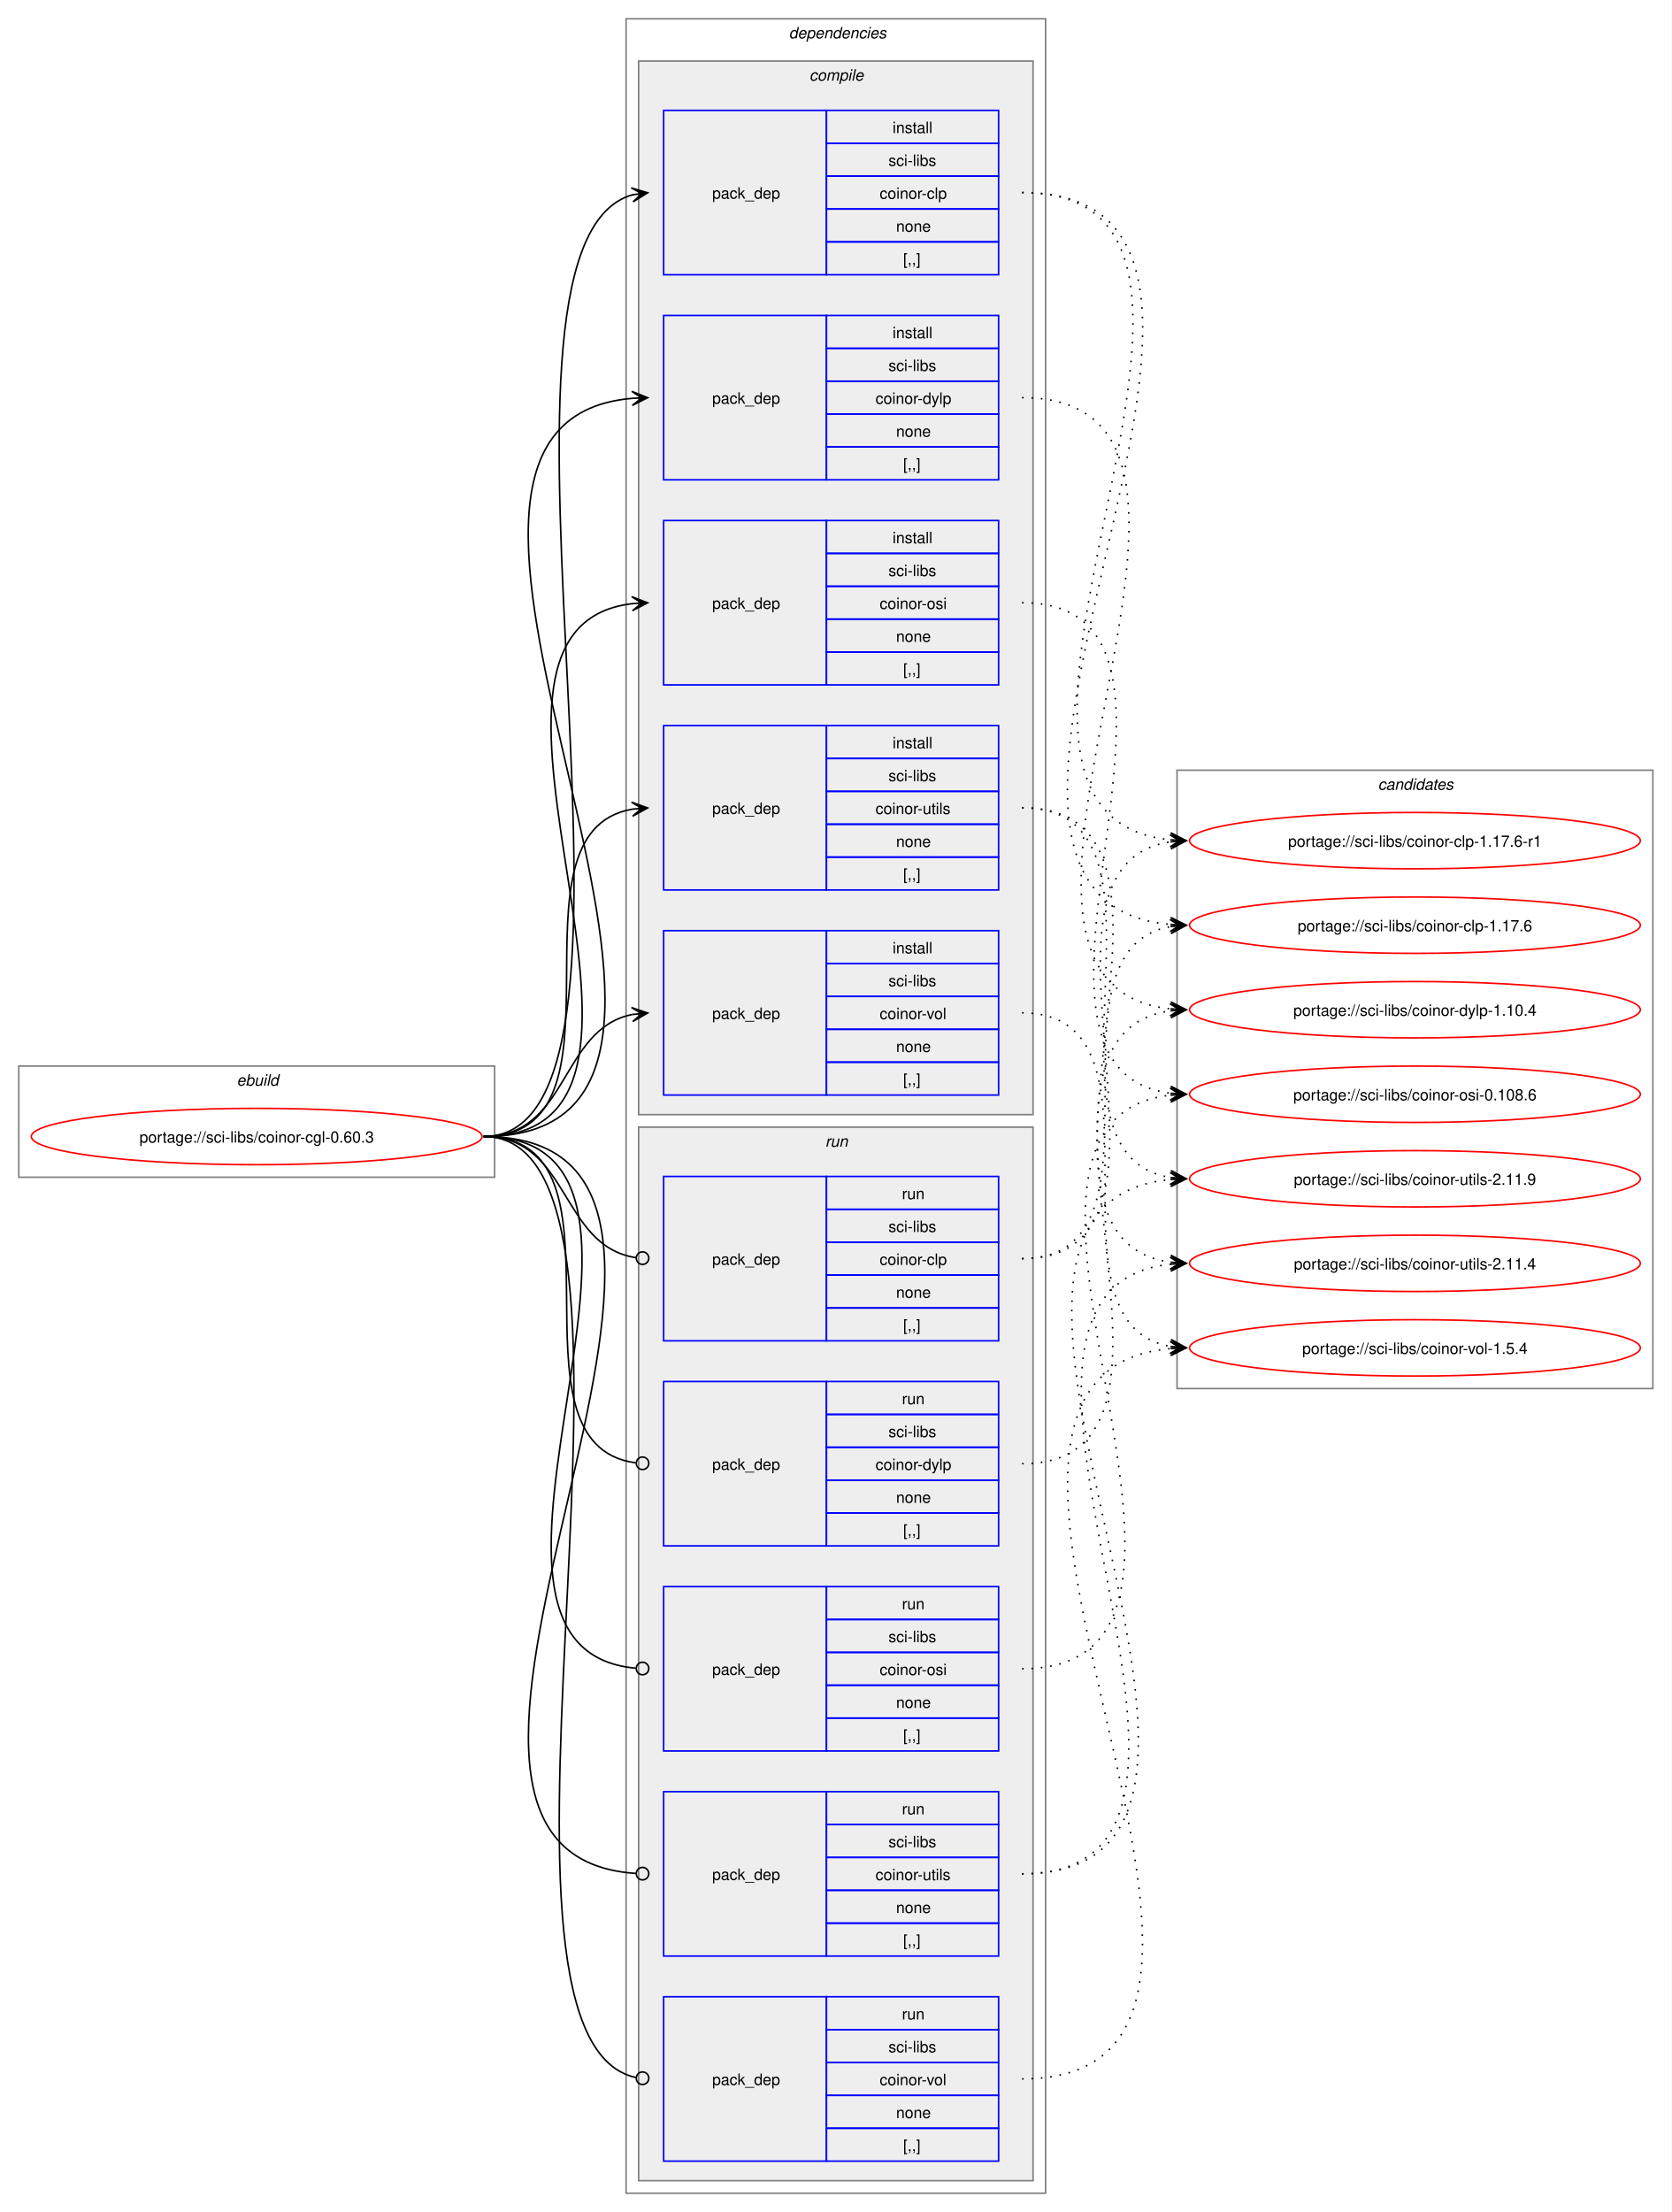
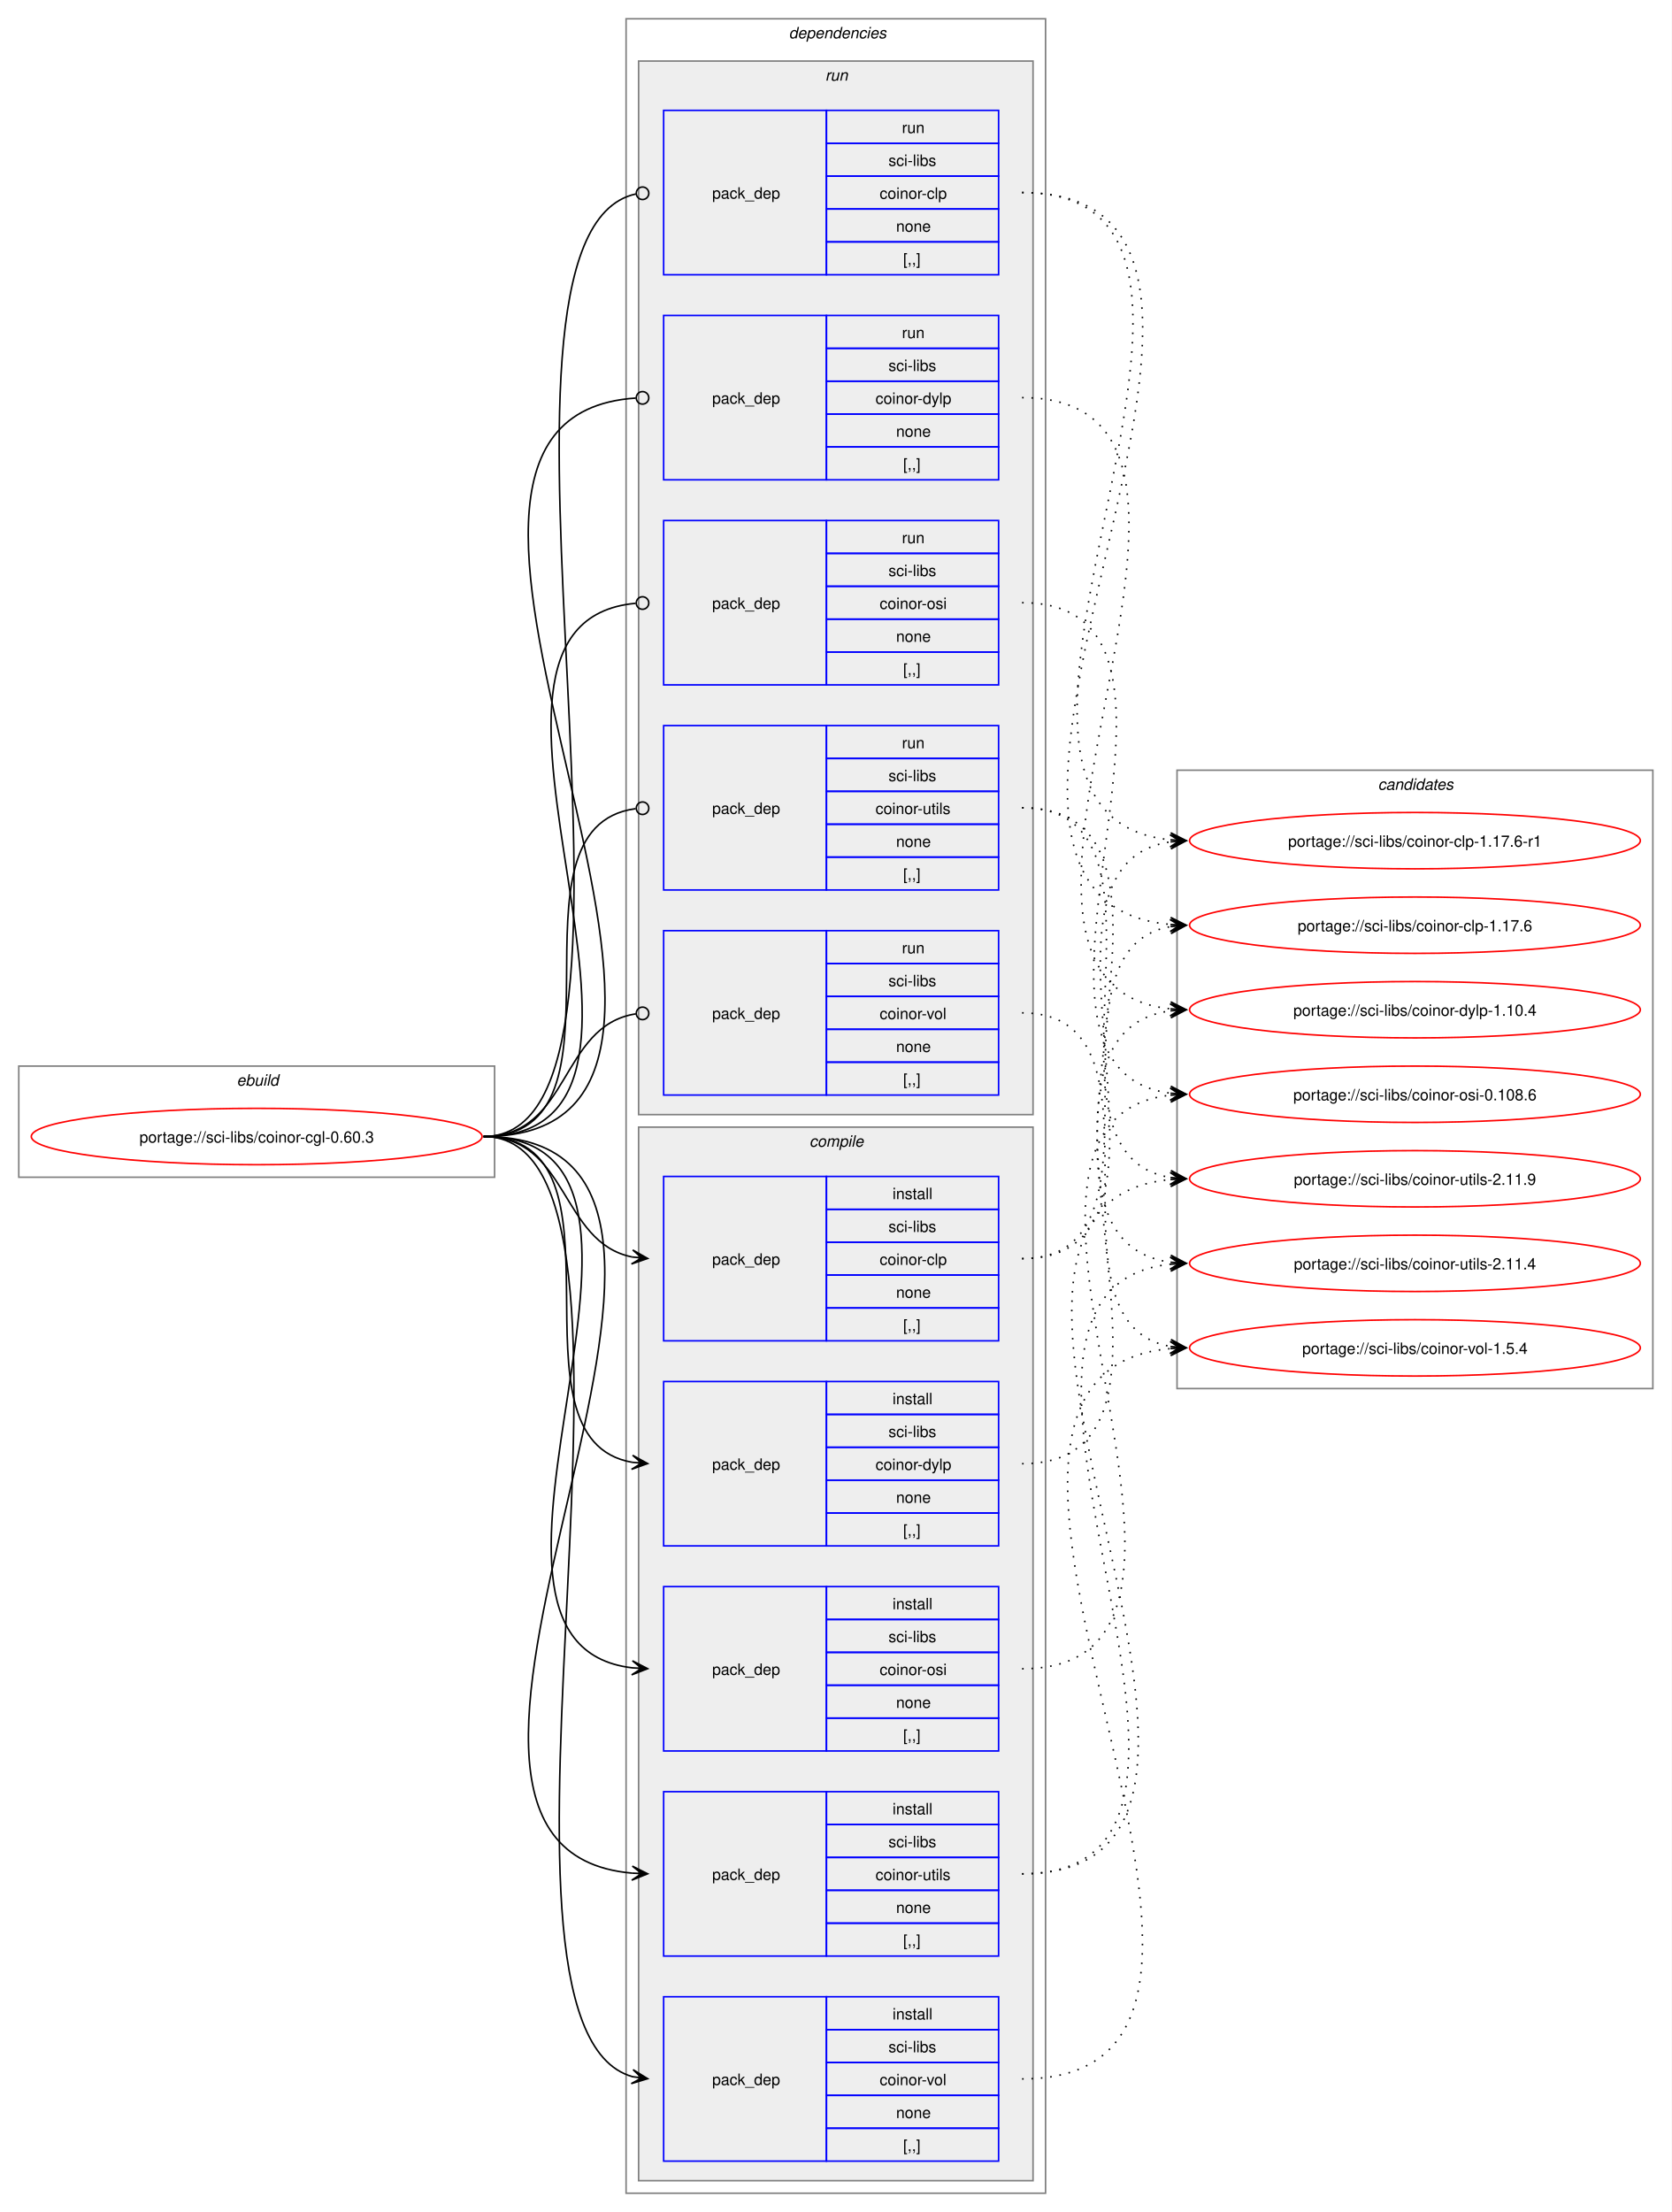
<svg xmlns="http://www.w3.org/2000/svg" xmlns:xlink="http://www.w3.org/1999/xlink" width="1068pt" height="1413pt" viewBox="0.00 0.00 1068.00 1413.00">
  <g id="graph0" class="graph" transform="scale(1 1) rotate(0) translate(4 1409)">
    <polygon fill="white" stroke="none" points="-4,4 -4,-1409 1064,-1409 1064,4 -4,4" />
    <g id="clust1" class="cluster">
      <polygon fill="none" stroke="gray" points="8,-657 8,-728 312,-728 312,-657 8,-657" />
      <text text-anchor="start" x="147.25" y="-715.5" font-family="Helvetica,sans-Serif" font-style="italic" font-size="10.00">ebuild</text>
    </g>
    <g id="clust2" class="cluster">
      <polygon fill="none" stroke="gray" points="396,-8 396,-1397 664,-1397 664,-8 396,-8" />
      <text text-anchor="start" x="500" y="-1384.5" font-family="Helvetica,sans-Serif" font-style="italic" font-size="10.00">dependencies</text>
    </g>
+     <g id="clust10" class="cluster">
+       <polygon fill="#eeeeee" stroke="gray" points="404,-697 404,-1370 656,-1370 656,-697 404,-697" />
+       <text text-anchor="start" x="523.25" y="-1357.5" font-family="Helvetica,sans-Serif" font-style="italic" font-size="10.00">run</text>
+     </g>
    <g id="clust3" class="cluster">
-       <polygon fill="#eeeeee" stroke="gray" points="404,-697 404,-1370 656,-1370 656,-697 404,-697" />
-       <text text-anchor="start" x="513.12" y="-1357.5" font-family="Helvetica,sans-Serif" font-style="italic" font-size="10.00">compile</text>
-     </g>
-     <g id="clust10" class="cluster">
      <polygon fill="#eeeeee" stroke="gray" points="404,-16 404,-689 656,-689 656,-16 404,-16" />
-       <text text-anchor="start" x="523.25" y="-676.5" font-family="Helvetica,sans-Serif" font-style="italic" font-size="10.00">run</text>
+       <text text-anchor="start" x="513.12" y="-676.5" font-family="Helvetica,sans-Serif" font-style="italic" font-size="10.00">compile</text>
    </g>
    <g id="clust16" class="cluster">
      <polygon fill="none" stroke="gray" points="748,-522 748,-917 1052,-917 1052,-522 748,-522" />
      <text text-anchor="start" x="876.38" y="-904.5" font-family="Helvetica,sans-Serif" font-style="italic" font-size="10.00">candidates</text>
    </g>
    <g id="node1" class="node">
      <g id="a_node1">
        <a xlink:href="../sci-libs/coinor-cgl-0.60.3.svg" xlink:title="portage://sci-libs/coinor-cgl-0.60.3">
          <ellipse fill="none" stroke="red" cx="160" cy="-683" rx="144" ry="18" />
          <text text-anchor="middle" x="160" y="-679.12" font-family="Helvetica,sans-Serif" font-size="10.00">portage://sci-libs/coinor-cgl-0.60.3</text>
        </a>
      </g>
    </g>
    <g id="node2" class="node">
+       <polygon fill="none" stroke="blue" points="420,-552.5 420,-657.5 524,-657.5 524,-552.5 420,-552.5" />
+       <text text-anchor="start" x="451" y="-601.12" font-family="Helvetica,sans-Serif" font-size="10.00">pack_dep</text>
+       <polygon fill="none" stroke="blue" points="524,-636.5 524,-657.5 634,-657.5 634,-636.5 524,-636.5" />
+       <text text-anchor="start" x="566.25" y="-643" font-family="Helvetica,sans-Serif" font-size="10.00">install</text>
+       <polygon fill="none" stroke="blue" points="524,-615.5 524,-636.5 634,-636.5 634,-615.5 524,-615.5" />
+       <text text-anchor="start" x="563.62" y="-622" font-family="Helvetica,sans-Serif" font-size="10.00">sci-libs</text>
+       <polygon fill="none" stroke="blue" points="524,-594.5 524,-615.5 634,-615.5 634,-594.5 524,-594.5" />
+       <text text-anchor="start" x="558" y="-601" font-family="Helvetica,sans-Serif" font-size="10.00">coinor-clp</text>
+       <polygon fill="none" stroke="blue" points="524,-573.5 524,-594.5 634,-594.5 634,-573.5 524,-573.5" />
+       <text text-anchor="start" x="568.5" y="-580" font-family="Helvetica,sans-Serif" font-size="10.00">none</text>
+       <polygon fill="none" stroke="blue" points="524,-552.5 524,-573.5 634,-573.5 634,-552.5 524,-552.5" />
+       <text text-anchor="start" x="573" y="-559" font-family="Helvetica,sans-Serif" font-size="10.00">[,,]</text>
+     </g>
+     <g id="edge1" class="edge">
+       <path fill="none" stroke="black" d="M305,-683C359.49,-683 353.69,-615.3 399.93,-606.04" />
+       <polygon fill="black" stroke="black" points="409.79,-605.11 400.25,-610.53 406.02,-605.47 399.83,-606.05 399.83,-606.05 399.83,-606.05 406.02,-605.47 399.41,-601.57 409.79,-605.11" />
+     </g>
+     <g id="node3" class="node">
+       <polygon fill="none" stroke="blue" points="420,-421.5 420,-526.5 524,-526.5 524,-421.5 420,-421.5" />
+       <text text-anchor="start" x="451" y="-470.12" font-family="Helvetica,sans-Serif" font-size="10.00">pack_dep</text>
+       <polygon fill="none" stroke="blue" points="524,-505.5 524,-526.5 634,-526.5 634,-505.5 524,-505.5" />
+       <text text-anchor="start" x="566.25" y="-512" font-family="Helvetica,sans-Serif" font-size="10.00">install</text>
+       <polygon fill="none" stroke="blue" points="524,-484.5 524,-505.5 634,-505.5 634,-484.5 524,-484.5" />
+       <text text-anchor="start" x="563.62" y="-491" font-family="Helvetica,sans-Serif" font-size="10.00">sci-libs</text>
+       <polygon fill="none" stroke="blue" points="524,-463.5 524,-484.5 634,-484.5 634,-463.5 524,-463.5" />
+       <text text-anchor="start" x="555.38" y="-470" font-family="Helvetica,sans-Serif" font-size="10.00">coinor-dylp</text>
+       <polygon fill="none" stroke="blue" points="524,-442.5 524,-463.5 634,-463.5 634,-442.5 524,-442.5" />
+       <text text-anchor="start" x="568.5" y="-449" font-family="Helvetica,sans-Serif" font-size="10.00">none</text>
+       <polygon fill="none" stroke="blue" points="524,-421.5 524,-442.5 634,-442.5 634,-421.5 524,-421.5" />
+       <text text-anchor="start" x="573" y="-428" font-family="Helvetica,sans-Serif" font-size="10.00">[,,]</text>
+     </g>
+     <g id="edge2" class="edge">
+       <path fill="none" stroke="black" d="M305,-683C405.19,-683 314.34,-489.62 399.98,-474.89" />
+       <polygon fill="black" stroke="black" points="409.79,-474.1 400.18,-479.38 406.02,-474.4 399.82,-474.9 399.82,-474.9 399.82,-474.9 406.02,-474.4 399.46,-470.41 409.79,-474.1" />
+     </g>
+     <g id="node4" class="node">
+       <polygon fill="none" stroke="blue" points="420,-290.5 420,-395.5 524,-395.5 524,-290.5 420,-290.5" />
+       <text text-anchor="start" x="451" y="-339.12" font-family="Helvetica,sans-Serif" font-size="10.00">pack_dep</text>
+       <polygon fill="none" stroke="blue" points="524,-374.5 524,-395.5 634,-395.5 634,-374.5 524,-374.5" />
+       <text text-anchor="start" x="566.25" y="-381" font-family="Helvetica,sans-Serif" font-size="10.00">install</text>
+       <polygon fill="none" stroke="blue" points="524,-353.5 524,-374.5 634,-374.5 634,-353.5 524,-353.5" />
+       <text text-anchor="start" x="563.62" y="-360" font-family="Helvetica,sans-Serif" font-size="10.00">sci-libs</text>
+       <polygon fill="none" stroke="blue" points="524,-332.5 524,-353.5 634,-353.5 634,-332.5 524,-332.5" />
+       <text text-anchor="start" x="558" y="-339" font-family="Helvetica,sans-Serif" font-size="10.00">coinor-osi</text>
+       <polygon fill="none" stroke="blue" points="524,-311.5 524,-332.5 634,-332.5 634,-311.5 524,-311.5" />
+       <text text-anchor="start" x="568.5" y="-318" font-family="Helvetica,sans-Serif" font-size="10.00">none</text>
+       <polygon fill="none" stroke="blue" points="524,-290.5 524,-311.5 634,-311.5 634,-290.5 524,-290.5" />
+       <text text-anchor="start" x="573" y="-297" font-family="Helvetica,sans-Serif" font-size="10.00">[,,]</text>
+     </g>
+     <g id="edge3" class="edge">
+       <path fill="none" stroke="black" d="M305,-683C459.42,-683 262.78,-359.4 400.06,-343.6" />
+       <polygon fill="black" stroke="black" points="409.78,-343.07 400.04,-348.11 406.01,-343.27 399.8,-343.61 399.8,-343.61 399.8,-343.61 406.01,-343.27 399.55,-339.12 409.78,-343.07" />
+     </g>
+     <g id="node5" class="node">
+       <polygon fill="none" stroke="blue" points="420,-159.5 420,-264.5 524,-264.5 524,-159.5 420,-159.5" />
+       <text text-anchor="start" x="451" y="-208.12" font-family="Helvetica,sans-Serif" font-size="10.00">pack_dep</text>
+       <polygon fill="none" stroke="blue" points="524,-243.5 524,-264.5 634,-264.5 634,-243.5 524,-243.5" />
+       <text text-anchor="start" x="566.25" y="-250" font-family="Helvetica,sans-Serif" font-size="10.00">install</text>
+       <polygon fill="none" stroke="blue" points="524,-222.5 524,-243.5 634,-243.5 634,-222.5 524,-222.5" />
+       <text text-anchor="start" x="563.62" y="-229" font-family="Helvetica,sans-Serif" font-size="10.00">sci-libs</text>
+       <polygon fill="none" stroke="blue" points="524,-201.5 524,-222.5 634,-222.5 634,-201.5 524,-201.5" />
+       <text text-anchor="start" x="555.38" y="-208" font-family="Helvetica,sans-Serif" font-size="10.00">coinor-utils</text>
+       <polygon fill="none" stroke="blue" points="524,-180.5 524,-201.5 634,-201.5 634,-180.5 524,-180.5" />
+       <text text-anchor="start" x="568.5" y="-187" font-family="Helvetica,sans-Serif" font-size="10.00">none</text>
+       <polygon fill="none" stroke="blue" points="524,-159.5 524,-180.5 634,-180.5 634,-159.5 524,-159.5" />
+       <text text-anchor="start" x="573" y="-166" font-family="Helvetica,sans-Serif" font-size="10.00">[,,]</text>
+     </g>
+     <g id="edge4" class="edge">
+       <path fill="none" stroke="black" d="M305,-683C515.69,-683 207.93,-228.86 399.89,-212.46" />
+       <polygon fill="black" stroke="black" points="409.78,-212.05 399.98,-216.96 406,-212.2 399.79,-212.46 399.79,-212.46 399.79,-212.46 406,-212.2 399.61,-207.96 409.78,-212.05" />
+     </g>
+     <g id="node6" class="node">
+       <polygon fill="none" stroke="blue" points="420,-28.5 420,-133.5 524,-133.5 524,-28.5 420,-28.5" />
+       <text text-anchor="start" x="451" y="-77.12" font-family="Helvetica,sans-Serif" font-size="10.00">pack_dep</text>
+       <polygon fill="none" stroke="blue" points="524,-112.5 524,-133.5 634,-133.5 634,-112.5 524,-112.5" />
+       <text text-anchor="start" x="566.25" y="-119" font-family="Helvetica,sans-Serif" font-size="10.00">install</text>
+       <polygon fill="none" stroke="blue" points="524,-91.5 524,-112.5 634,-112.5 634,-91.5 524,-91.5" />
+       <text text-anchor="start" x="563.62" y="-98" font-family="Helvetica,sans-Serif" font-size="10.00">sci-libs</text>
+       <polygon fill="none" stroke="blue" points="524,-70.5 524,-91.5 634,-91.5 634,-70.5 524,-70.5" />
+       <text text-anchor="start" x="558" y="-77" font-family="Helvetica,sans-Serif" font-size="10.00">coinor-vol</text>
+       <polygon fill="none" stroke="blue" points="524,-49.5 524,-70.5 634,-70.5 634,-49.5 524,-49.5" />
+       <text text-anchor="start" x="568.5" y="-56" font-family="Helvetica,sans-Serif" font-size="10.00">none</text>
+       <polygon fill="none" stroke="blue" points="524,-28.5 524,-49.5 634,-49.5 634,-28.5 524,-28.5" />
+       <text text-anchor="start" x="573" y="-35" font-family="Helvetica,sans-Serif" font-size="10.00">[,,]</text>
+     </g>
+     <g id="edge5" class="edge">
+       <path fill="none" stroke="black" d="M305,-683C436.99,-683 284.31,-114.61 400.17,-82.42" />
+       <polygon fill="black" stroke="black" points="409.79,-81.16 400.46,-86.92 406.04,-81.65 399.88,-82.46 399.88,-82.46 399.88,-82.46 406.04,-81.65 399.29,-78 409.79,-81.16" />
+     </g>
+     <g id="node7" class="node">
      <polygon fill="none" stroke="blue" points="420,-1233.5 420,-1338.5 524,-1338.5 524,-1233.5 420,-1233.5" />
      <text text-anchor="start" x="451" y="-1282.12" font-family="Helvetica,sans-Serif" font-size="10.00">pack_dep</text>
      <polygon fill="none" stroke="blue" points="524,-1317.5 524,-1338.5 634,-1338.5 634,-1317.5 524,-1317.5" />
-       <text text-anchor="start" x="566.25" y="-1324" font-family="Helvetica,sans-Serif" font-size="10.00">install</text>
+       <text text-anchor="start" x="572.25" y="-1324" font-family="Helvetica,sans-Serif" font-size="10.00">run</text>
      <polygon fill="none" stroke="blue" points="524,-1296.5 524,-1317.5 634,-1317.5 634,-1296.5 524,-1296.5" />
      <text text-anchor="start" x="563.62" y="-1303" font-family="Helvetica,sans-Serif" font-size="10.00">sci-libs</text>
      <polygon fill="none" stroke="blue" points="524,-1275.5 524,-1296.5 634,-1296.5 634,-1275.5 524,-1275.5" />
      <text text-anchor="start" x="558" y="-1282" font-family="Helvetica,sans-Serif" font-size="10.00">coinor-clp</text>
      <polygon fill="none" stroke="blue" points="524,-1254.5 524,-1275.5 634,-1275.5 634,-1254.5 524,-1254.5" />
      <text text-anchor="start" x="568.5" y="-1261" font-family="Helvetica,sans-Serif" font-size="10.00">none</text>
      <polygon fill="none" stroke="blue" points="524,-1233.5 524,-1254.5 634,-1254.5 634,-1233.5 524,-1233.5" />
      <text text-anchor="start" x="573" y="-1240" font-family="Helvetica,sans-Serif" font-size="10.00">[,,]</text>
    </g>
-     <g id="edge1" class="edge">
-       <path fill="none" stroke="black" d="M305,-683C437.2,-683 284.11,-1252.33 400.15,-1284.58" />
-       <polygon fill="black" stroke="black" points="409.79,-1285.84 399.29,-1289 406.04,-1285.35 399.88,-1284.54 399.88,-1284.54 399.88,-1284.54 406.04,-1285.35 400.46,-1280.08 409.79,-1285.84" />
-     </g>
-     <g id="node3" class="node">
+     <g id="edge6" class="edge">
+       <path fill="none" stroke="black" d="M305,-683C438,-683 282.25,-1259.22 402.28,-1285.1" />
+       <ellipse fill="none" stroke="black" cx="406.52" cy="-1285.54" rx="4" ry="4" />
+     </g>
+     <g id="node8" class="node">
      <polygon fill="none" stroke="blue" points="420,-1102.5 420,-1207.5 524,-1207.5 524,-1102.5 420,-1102.5" />
      <text text-anchor="start" x="451" y="-1151.12" font-family="Helvetica,sans-Serif" font-size="10.00">pack_dep</text>
      <polygon fill="none" stroke="blue" points="524,-1186.5 524,-1207.5 634,-1207.5 634,-1186.5 524,-1186.5" />
-       <text text-anchor="start" x="566.25" y="-1193" font-family="Helvetica,sans-Serif" font-size="10.00">install</text>
+       <text text-anchor="start" x="572.25" y="-1193" font-family="Helvetica,sans-Serif" font-size="10.00">run</text>
      <polygon fill="none" stroke="blue" points="524,-1165.5 524,-1186.5 634,-1186.5 634,-1165.5 524,-1165.5" />
      <text text-anchor="start" x="563.62" y="-1172" font-family="Helvetica,sans-Serif" font-size="10.00">sci-libs</text>
      <polygon fill="none" stroke="blue" points="524,-1144.5 524,-1165.5 634,-1165.5 634,-1144.5 524,-1144.5" />
      <text text-anchor="start" x="555.38" y="-1151" font-family="Helvetica,sans-Serif" font-size="10.00">coinor-dylp</text>
      <polygon fill="none" stroke="blue" points="524,-1123.5 524,-1144.5 634,-1144.5 634,-1123.5 524,-1123.5" />
      <text text-anchor="start" x="568.5" y="-1130" font-family="Helvetica,sans-Serif" font-size="10.00">none</text>
      <polygon fill="none" stroke="blue" points="524,-1102.5 524,-1123.5 634,-1123.5 634,-1102.5 524,-1102.5" />
      <text text-anchor="start" x="573" y="-1109" font-family="Helvetica,sans-Serif" font-size="10.00">[,,]</text>
    </g>
-     <g id="edge2" class="edge">
-       <path fill="none" stroke="black" d="M305,-683C516.12,-683 207.53,-1138.1 399.87,-1154.54" />
-       <polygon fill="black" stroke="black" points="409.78,-1154.95 399.61,-1159.04 406,-1154.8 399.79,-1154.54 399.79,-1154.54 399.79,-1154.54 406,-1154.8 399.98,-1150.04 409.78,-1154.95" />
-     </g>
-     <g id="node4" class="node">
+     <g id="edge7" class="edge">
+       <path fill="none" stroke="black" d="M305,-683C516.96,-683 205.07,-1141.73 402.19,-1154.72" />
+       <ellipse fill="none" stroke="black" cx="406.5" cy="-1154.86" rx="4" ry="4" />
+     </g>
+     <g id="node9" class="node">
      <polygon fill="none" stroke="blue" points="420,-971.5 420,-1076.5 524,-1076.5 524,-971.5 420,-971.5" />
      <text text-anchor="start" x="451" y="-1020.12" font-family="Helvetica,sans-Serif" font-size="10.00">pack_dep</text>
      <polygon fill="none" stroke="blue" points="524,-1055.5 524,-1076.5 634,-1076.5 634,-1055.5 524,-1055.5" />
-       <text text-anchor="start" x="566.25" y="-1062" font-family="Helvetica,sans-Serif" font-size="10.00">install</text>
+       <text text-anchor="start" x="572.25" y="-1062" font-family="Helvetica,sans-Serif" font-size="10.00">run</text>
      <polygon fill="none" stroke="blue" points="524,-1034.5 524,-1055.5 634,-1055.5 634,-1034.5 524,-1034.5" />
      <text text-anchor="start" x="563.62" y="-1041" font-family="Helvetica,sans-Serif" font-size="10.00">sci-libs</text>
      <polygon fill="none" stroke="blue" points="524,-1013.5 524,-1034.5 634,-1034.5 634,-1013.5 524,-1013.5" />
      <text text-anchor="start" x="558" y="-1020" font-family="Helvetica,sans-Serif" font-size="10.00">coinor-osi</text>
      <polygon fill="none" stroke="blue" points="524,-992.5 524,-1013.5 634,-1013.5 634,-992.5 524,-992.5" />
      <text text-anchor="start" x="568.5" y="-999" font-family="Helvetica,sans-Serif" font-size="10.00">none</text>
      <polygon fill="none" stroke="blue" points="524,-971.5 524,-992.5 634,-992.5 634,-971.5 524,-971.5" />
      <text text-anchor="start" x="573" y="-978" font-family="Helvetica,sans-Serif" font-size="10.00">[,,]</text>
    </g>
-     <g id="edge3" class="edge">
-       <path fill="none" stroke="black" d="M305,-683C459.83,-683 262.39,-1007.55 400.03,-1023.4" />
-       <polygon fill="black" stroke="black" points="409.78,-1023.93 399.55,-1027.88 406.01,-1023.73 399.8,-1023.39 399.8,-1023.39 399.8,-1023.39 406.01,-1023.73 400.04,-1018.89 409.78,-1023.93" />
-     </g>
-     <g id="node5" class="node">
+     <g id="edge8" class="edge">
+       <path fill="none" stroke="black" d="M305,-683C460.61,-683 260.41,-1010.81 402.12,-1023.61" />
+       <ellipse fill="none" stroke="black" cx="406.5" cy="-1023.8" rx="4" ry="4" />
+     </g>
+     <g id="node10" class="node">
      <polygon fill="none" stroke="blue" points="420,-840.5 420,-945.5 524,-945.5 524,-840.5 420,-840.5" />
      <text text-anchor="start" x="451" y="-889.12" font-family="Helvetica,sans-Serif" font-size="10.00">pack_dep</text>
      <polygon fill="none" stroke="blue" points="524,-924.5 524,-945.5 634,-945.5 634,-924.5 524,-924.5" />
-       <text text-anchor="start" x="566.25" y="-931" font-family="Helvetica,sans-Serif" font-size="10.00">install</text>
+       <text text-anchor="start" x="572.25" y="-931" font-family="Helvetica,sans-Serif" font-size="10.00">run</text>
      <polygon fill="none" stroke="blue" points="524,-903.5 524,-924.5 634,-924.5 634,-903.5 524,-903.5" />
      <text text-anchor="start" x="563.62" y="-910" font-family="Helvetica,sans-Serif" font-size="10.00">sci-libs</text>
      <polygon fill="none" stroke="blue" points="524,-882.5 524,-903.5 634,-903.5 634,-882.5 524,-882.5" />
      <text text-anchor="start" x="555.38" y="-889" font-family="Helvetica,sans-Serif" font-size="10.00">coinor-utils</text>
      <polygon fill="none" stroke="blue" points="524,-861.5 524,-882.5 634,-882.5 634,-861.5 524,-861.5" />
      <text text-anchor="start" x="568.5" y="-868" font-family="Helvetica,sans-Serif" font-size="10.00">none</text>
      <polygon fill="none" stroke="blue" points="524,-840.5 524,-861.5 634,-861.5 634,-840.5 524,-840.5" />
      <text text-anchor="start" x="573" y="-847" font-family="Helvetica,sans-Serif" font-size="10.00">[,,]</text>
    </g>
-     <g id="edge4" class="edge">
-       <path fill="none" stroke="black" d="M305,-683C405.57,-683 314,-877.31 399.94,-892.11" />
-       <polygon fill="black" stroke="black" points="409.79,-892.9 399.46,-896.59 406.02,-892.6 399.82,-892.1 399.82,-892.1 399.82,-892.1 406.02,-892.6 400.18,-887.61 409.79,-892.9" />
-     </g>
-     <g id="node6" class="node">
+     <g id="edge9" class="edge">
+       <path fill="none" stroke="black" d="M305,-683C406.38,-683 312.5,-880.48 402.06,-892.43" />
+       <ellipse fill="none" stroke="black" cx="406.51" cy="-892.72" rx="4" ry="4" />
+     </g>
+     <g id="node11" class="node">
      <polygon fill="none" stroke="blue" points="420,-709.5 420,-814.5 524,-814.5 524,-709.5 420,-709.5" />
      <text text-anchor="start" x="451" y="-758.12" font-family="Helvetica,sans-Serif" font-size="10.00">pack_dep</text>
      <polygon fill="none" stroke="blue" points="524,-793.5 524,-814.5 634,-814.5 634,-793.5 524,-793.5" />
-       <text text-anchor="start" x="566.25" y="-800" font-family="Helvetica,sans-Serif" font-size="10.00">install</text>
+       <text text-anchor="start" x="572.25" y="-800" font-family="Helvetica,sans-Serif" font-size="10.00">run</text>
      <polygon fill="none" stroke="blue" points="524,-772.5 524,-793.5 634,-793.5 634,-772.5 524,-772.5" />
      <text text-anchor="start" x="563.62" y="-779" font-family="Helvetica,sans-Serif" font-size="10.00">sci-libs</text>
      <polygon fill="none" stroke="blue" points="524,-751.5 524,-772.5 634,-772.5 634,-751.5 524,-751.5" />
      <text text-anchor="start" x="558" y="-758" font-family="Helvetica,sans-Serif" font-size="10.00">coinor-vol</text>
      <polygon fill="none" stroke="blue" points="524,-730.5 524,-751.5 634,-751.5 634,-730.5 524,-730.5" />
      <text text-anchor="start" x="568.5" y="-737" font-family="Helvetica,sans-Serif" font-size="10.00">none</text>
      <polygon fill="none" stroke="blue" points="524,-709.5 524,-730.5 634,-730.5 634,-709.5 524,-709.5" />
      <text text-anchor="start" x="573" y="-716" font-family="Helvetica,sans-Serif" font-size="10.00">[,,]</text>
    </g>
-     <g id="edge5" class="edge">
-       <path fill="none" stroke="black" d="M305,-683C359.74,-683 353.49,-751.57 399.89,-760.94" />
-       <polygon fill="black" stroke="black" points="409.79,-761.88 399.41,-765.42 406.02,-761.53 399.83,-760.94 399.83,-760.94 399.83,-760.94 406.02,-761.53 400.26,-756.46 409.79,-761.88" />
-     </g>
-     <g id="node7" class="node">
-       <polygon fill="none" stroke="blue" points="420,-552.5 420,-657.5 524,-657.5 524,-552.5 420,-552.5" />
-       <text text-anchor="start" x="451" y="-601.12" font-family="Helvetica,sans-Serif" font-size="10.00">pack_dep</text>
-       <polygon fill="none" stroke="blue" points="524,-636.5 524,-657.5 634,-657.5 634,-636.5 524,-636.5" />
-       <text text-anchor="start" x="572.25" y="-643" font-family="Helvetica,sans-Serif" font-size="10.00">run</text>
-       <polygon fill="none" stroke="blue" points="524,-615.5 524,-636.5 634,-636.5 634,-615.5 524,-615.5" />
-       <text text-anchor="start" x="563.62" y="-622" font-family="Helvetica,sans-Serif" font-size="10.00">sci-libs</text>
-       <polygon fill="none" stroke="blue" points="524,-594.5 524,-615.5 634,-615.5 634,-594.5 524,-594.5" />
-       <text text-anchor="start" x="558" y="-601" font-family="Helvetica,sans-Serif" font-size="10.00">coinor-clp</text>
-       <polygon fill="none" stroke="blue" points="524,-573.5 524,-594.5 634,-594.5 634,-573.5 524,-573.5" />
-       <text text-anchor="start" x="568.5" y="-580" font-family="Helvetica,sans-Serif" font-size="10.00">none</text>
-       <polygon fill="none" stroke="blue" points="524,-552.5 524,-573.5 634,-573.5 634,-552.5 524,-552.5" />
-       <text text-anchor="start" x="573" y="-559" font-family="Helvetica,sans-Serif" font-size="10.00">[,,]</text>
-     </g>
-     <g id="edge6" class="edge">
-       <path fill="none" stroke="black" d="M305,-683C360.41,-683 353.47,-613.01 402.31,-605.63" />
-       <ellipse fill="none" stroke="black" cx="406.51" cy="-605.32" rx="4" ry="4" />
-     </g>
-     <g id="node8" class="node">
-       <polygon fill="none" stroke="blue" points="420,-421.5 420,-526.5 524,-526.5 524,-421.5 420,-421.5" />
-       <text text-anchor="start" x="451" y="-470.12" font-family="Helvetica,sans-Serif" font-size="10.00">pack_dep</text>
-       <polygon fill="none" stroke="blue" points="524,-505.5 524,-526.5 634,-526.5 634,-505.5 524,-505.5" />
-       <text text-anchor="start" x="572.25" y="-512" font-family="Helvetica,sans-Serif" font-size="10.00">run</text>
-       <polygon fill="none" stroke="blue" points="524,-484.5 524,-505.5 634,-505.5 634,-484.5 524,-484.5" />
-       <text text-anchor="start" x="563.62" y="-491" font-family="Helvetica,sans-Serif" font-size="10.00">sci-libs</text>
-       <polygon fill="none" stroke="blue" points="524,-463.5 524,-484.5 634,-484.5 634,-463.5 524,-463.5" />
-       <text text-anchor="start" x="555.38" y="-470" font-family="Helvetica,sans-Serif" font-size="10.00">coinor-dylp</text>
-       <polygon fill="none" stroke="blue" points="524,-442.5 524,-463.5 634,-463.5 634,-442.5 524,-442.5" />
-       <text text-anchor="start" x="568.5" y="-449" font-family="Helvetica,sans-Serif" font-size="10.00">none</text>
-       <polygon fill="none" stroke="blue" points="524,-421.5 524,-442.5 634,-442.5 634,-421.5 524,-421.5" />
-       <text text-anchor="start" x="573" y="-428" font-family="Helvetica,sans-Serif" font-size="10.00">[,,]</text>
-     </g>
-     <g id="edge7" class="edge">
-       <path fill="none" stroke="black" d="M305,-683C406,-683 312.85,-486.46 402.1,-474.56" />
-       <ellipse fill="none" stroke="black" cx="406.51" cy="-474.28" rx="4" ry="4" />
-     </g>
-     <g id="node9" class="node">
-       <polygon fill="none" stroke="blue" points="420,-290.5 420,-395.5 524,-395.5 524,-290.5 420,-290.5" />
-       <text text-anchor="start" x="451" y="-339.12" font-family="Helvetica,sans-Serif" font-size="10.00">pack_dep</text>
-       <polygon fill="none" stroke="blue" points="524,-374.5 524,-395.5 634,-395.5 634,-374.5 524,-374.5" />
-       <text text-anchor="start" x="572.25" y="-381" font-family="Helvetica,sans-Serif" font-size="10.00">run</text>
-       <polygon fill="none" stroke="blue" points="524,-353.5 524,-374.5 634,-374.5 634,-353.5 524,-353.5" />
-       <text text-anchor="start" x="563.62" y="-360" font-family="Helvetica,sans-Serif" font-size="10.00">sci-libs</text>
-       <polygon fill="none" stroke="blue" points="524,-332.5 524,-353.5 634,-353.5 634,-332.5 524,-332.5" />
-       <text text-anchor="start" x="558" y="-339" font-family="Helvetica,sans-Serif" font-size="10.00">coinor-osi</text>
-       <polygon fill="none" stroke="blue" points="524,-311.5 524,-332.5 634,-332.5 634,-311.5 524,-311.5" />
-       <text text-anchor="start" x="568.5" y="-318" font-family="Helvetica,sans-Serif" font-size="10.00">none</text>
-       <polygon fill="none" stroke="blue" points="524,-290.5 524,-311.5 634,-311.5 634,-290.5 524,-290.5" />
-       <text text-anchor="start" x="573" y="-297" font-family="Helvetica,sans-Serif" font-size="10.00">[,,]</text>
-     </g>
-     <g id="edge8" class="edge">
-       <path fill="none" stroke="black" d="M305,-683C460.19,-683 260.8,-356.15 402.14,-343.38" />
-       <ellipse fill="none" stroke="black" cx="406.5" cy="-343.19" rx="4" ry="4" />
-     </g>
-     <g id="node10" class="node">
-       <polygon fill="none" stroke="blue" points="420,-159.5 420,-264.5 524,-264.5 524,-159.5 420,-159.5" />
-       <text text-anchor="start" x="451" y="-208.12" font-family="Helvetica,sans-Serif" font-size="10.00">pack_dep</text>
-       <polygon fill="none" stroke="blue" points="524,-243.5 524,-264.5 634,-264.5 634,-243.5 524,-243.5" />
-       <text text-anchor="start" x="572.25" y="-250" font-family="Helvetica,sans-Serif" font-size="10.00">run</text>
-       <polygon fill="none" stroke="blue" points="524,-222.5 524,-243.5 634,-243.5 634,-222.5 524,-222.5" />
-       <text text-anchor="start" x="563.62" y="-229" font-family="Helvetica,sans-Serif" font-size="10.00">sci-libs</text>
-       <polygon fill="none" stroke="blue" points="524,-201.5 524,-222.5 634,-222.5 634,-201.5 524,-201.5" />
-       <text text-anchor="start" x="555.38" y="-208" font-family="Helvetica,sans-Serif" font-size="10.00">coinor-utils</text>
-       <polygon fill="none" stroke="blue" points="524,-180.5 524,-201.5 634,-201.5 634,-180.5 524,-180.5" />
-       <text text-anchor="start" x="568.5" y="-187" font-family="Helvetica,sans-Serif" font-size="10.00">none</text>
-       <polygon fill="none" stroke="blue" points="524,-159.5 524,-180.5 634,-180.5 634,-159.5 524,-159.5" />
-       <text text-anchor="start" x="573" y="-166" font-family="Helvetica,sans-Serif" font-size="10.00">[,,]</text>
-     </g>
-     <g id="edge9" class="edge">
-       <path fill="none" stroke="black" d="M305,-683C516.53,-683 205.47,-225.24 402.21,-212.28" />
-       <ellipse fill="none" stroke="black" cx="406.5" cy="-212.14" rx="4" ry="4" />
-     </g>
-     <g id="node11" class="node">
-       <polygon fill="none" stroke="blue" points="420,-28.5 420,-133.5 524,-133.5 524,-28.5 420,-28.5" />
-       <text text-anchor="start" x="451" y="-77.12" font-family="Helvetica,sans-Serif" font-size="10.00">pack_dep</text>
-       <polygon fill="none" stroke="blue" points="524,-112.5 524,-133.5 634,-133.5 634,-112.5 524,-112.5" />
-       <text text-anchor="start" x="572.25" y="-119" font-family="Helvetica,sans-Serif" font-size="10.00">run</text>
-       <polygon fill="none" stroke="blue" points="524,-91.5 524,-112.5 634,-112.5 634,-91.5 524,-91.5" />
-       <text text-anchor="start" x="563.62" y="-98" font-family="Helvetica,sans-Serif" font-size="10.00">sci-libs</text>
-       <polygon fill="none" stroke="blue" points="524,-70.5 524,-91.5 634,-91.5 634,-70.5 524,-70.5" />
-       <text text-anchor="start" x="558" y="-77" font-family="Helvetica,sans-Serif" font-size="10.00">coinor-vol</text>
-       <polygon fill="none" stroke="blue" points="524,-49.5 524,-70.5 634,-70.5 634,-49.5 524,-49.5" />
-       <text text-anchor="start" x="568.5" y="-56" font-family="Helvetica,sans-Serif" font-size="10.00">none</text>
-       <polygon fill="none" stroke="blue" points="524,-28.5 524,-49.5 634,-49.5 634,-28.5 524,-28.5" />
-       <text text-anchor="start" x="573" y="-35" font-family="Helvetica,sans-Serif" font-size="10.00">[,,]</text>
-     </g>
    <g id="edge10" class="edge">
-       <path fill="none" stroke="black" d="M305,-683C437.78,-683 282.45,-107.74 402.3,-81.9" />
-       <ellipse fill="none" stroke="black" cx="406.52" cy="-81.46" rx="4" ry="4" />
+       <path fill="none" stroke="black" d="M305,-683C360.66,-683 353.26,-753.89 402.27,-761.36" />
+       <ellipse fill="none" stroke="black" cx="406.51" cy="-761.67" rx="4" ry="4" />
    </g>
    <g id="node12" class="node">
      <g id="a_node12">
        <a xlink:href="../sci-libs/coinor-clp-1.17.6-r1.svg" xlink:title="portage://sci-libs/coinor-clp-1.17.6-r1">
          <ellipse fill="none" stroke="red" cx="900" cy="-872" rx="144" ry="18" />
          <text text-anchor="middle" x="900" y="-868.12" font-family="Helvetica,sans-Serif" font-size="10.00">portage://sci-libs/coinor-clp-1.17.6-r1</text>
        </a>
      </g>
    </g>
    <g id="edge11" class="edge">
-       <path fill="none" stroke="black" stroke-dasharray="1,5" d="M649,-1286C835.04,-1286 576.1,-888.81 743.89,-872.52" />
-       <polygon fill="black" stroke="black" points="753.78,-872.06 744,-877.02 750.01,-872.23 743.79,-872.52 743.79,-872.52 743.79,-872.52 750.01,-872.23 743.59,-868.02 753.78,-872.06" />
+       <path fill="none" stroke="black" stroke-dasharray="1,5" d="M649,-605C772.69,-605 636.39,-855.57 743.83,-871.23" />
+       <polygon fill="black" stroke="black" points="753.78,-871.92 743.5,-875.72 750.01,-871.66 743.81,-871.23 743.81,-871.23 743.81,-871.23 750.01,-871.66 744.12,-866.74 753.78,-871.92" />
    </g>
    <g id="node13" class="node">
      <g id="a_node13">
        <a xlink:href="../sci-libs/coinor-clp-1.17.6.svg" xlink:title="portage://sci-libs/coinor-clp-1.17.6">
          <ellipse fill="none" stroke="red" cx="900" cy="-818" rx="144" ry="18" />
          <text text-anchor="middle" x="900" y="-814.12" font-family="Helvetica,sans-Serif" font-size="10.00">portage://sci-libs/coinor-clp-1.17.6</text>
        </a>
      </g>
    </g>
    <g id="edge12" class="edge">
-       <path fill="none" stroke="black" stroke-dasharray="1,5" d="M649,-1286C858.42,-1286 553.14,-834.76 743.96,-818.45" />
-       <polygon fill="black" stroke="black" points="753.78,-818.05 743.98,-822.96 750,-818.2 743.79,-818.46 743.79,-818.46 743.79,-818.46 750,-818.2 743.61,-813.96 753.78,-818.05" />
+       <path fill="none" stroke="black" stroke-dasharray="1,5" d="M649,-605C750.82,-605 656.8,-802.48 744.08,-817.14" />
+       <polygon fill="black" stroke="black" points="753.79,-817.9 743.46,-821.61 750.02,-817.61 743.82,-817.12 743.82,-817.12 743.82,-817.12 750.02,-817.61 744.17,-812.63 753.79,-817.9" />
    </g>
    <g id="node14" class="node">
      <g id="a_node14">
        <a xlink:href="../sci-libs/coinor-dylp-1.10.4.svg" xlink:title="portage://sci-libs/coinor-dylp-1.10.4">
          <ellipse fill="none" stroke="red" cx="900" cy="-764" rx="144" ry="18" />
          <text text-anchor="middle" x="900" y="-760.12" font-family="Helvetica,sans-Serif" font-size="10.00">portage://sci-libs/coinor-dylp-1.10.4</text>
        </a>
      </g>
    </g>
    <g id="edge13" class="edge">
-       <path fill="none" stroke="black" stroke-dasharray="1,5" d="M649,-1155C825.18,-1155 585.67,-780.62 743.99,-764.53" />
-       <polygon fill="black" stroke="black" points="753.78,-764.06 744.01,-769.04 750.01,-764.24 743.79,-764.54 743.79,-764.54 743.79,-764.54 750.01,-764.24 743.58,-760.05 753.78,-764.06" />
+       <path fill="none" stroke="black" stroke-dasharray="1,5" d="M649,-474C782.34,-474 627.07,-747.81 744.06,-763.32" />
+       <polygon fill="black" stroke="black" points="753.78,-763.92 743.52,-767.79 750.01,-763.69 743.8,-763.3 743.8,-763.3 743.8,-763.3 750.01,-763.69 744.08,-758.81 753.78,-763.92" />
    </g>
    <g id="node15" class="node">
      <g id="a_node15">
        <a xlink:href="../sci-libs/coinor-osi-0.108.6.svg" xlink:title="portage://sci-libs/coinor-osi-0.108.6">
          <ellipse fill="none" stroke="red" cx="900" cy="-710" rx="144" ry="18" />
          <text text-anchor="middle" x="900" y="-706.12" font-family="Helvetica,sans-Serif" font-size="10.00">portage://sci-libs/coinor-osi-0.108.6</text>
        </a>
      </g>
    </g>
    <g id="edge14" class="edge">
-       <path fill="none" stroke="black" stroke-dasharray="1,5" d="M649,-1024C792.41,-1024 617.42,-726.34 744.04,-710.64" />
-       <polygon fill="black" stroke="black" points="753.78,-710.07 744.06,-715.15 750.01,-710.29 743.8,-710.66 743.8,-710.66 743.8,-710.66 750.01,-710.29 743.54,-706.17 753.78,-710.07" />
+       <path fill="none" stroke="black" stroke-dasharray="1,5" d="M649,-343C814.96,-343 595.51,-693.7 744.16,-709.45" />
+       <polygon fill="black" stroke="black" points="753.78,-709.94 743.57,-713.93 750.01,-709.75 743.8,-709.43 743.8,-709.43 743.8,-709.43 750.01,-709.75 744.02,-704.94 753.78,-709.94" />
    </g>
    <g id="node16" class="node">
      <g id="a_node16">
        <a xlink:href="../sci-libs/coinor-utils-2.11.9.svg" xlink:title="portage://sci-libs/coinor-utils-2.11.9">
          <ellipse fill="none" stroke="red" cx="900" cy="-656" rx="144" ry="18" />
          <text text-anchor="middle" x="900" y="-652.12" font-family="Helvetica,sans-Serif" font-size="10.00">portage://sci-libs/coinor-utils-2.11.9</text>
        </a>
      </g>
    </g>
    <g id="edge15" class="edge">
-       <path fill="none" stroke="black" stroke-dasharray="1,5" d="M649,-893C760.44,-893 647.86,-671.92 743.99,-656.81" />
-       <polygon fill="black" stroke="black" points="753.78,-656.09 744.14,-661.31 750.01,-656.37 743.81,-656.82 743.81,-656.82 743.81,-656.82 750.01,-656.37 743.48,-652.34 753.78,-656.09" />
+       <path fill="none" stroke="black" stroke-dasharray="1,5" d="M649,-212C848.02,-212 563.36,-639.25 743.95,-655.52" />
+       <polygon fill="black" stroke="black" points="753.78,-655.95 743.6,-660.01 750,-655.78 743.79,-655.52 743.79,-655.52 743.79,-655.52 750,-655.78 743.99,-651.02 753.78,-655.95" />
    </g>
    <g id="node17" class="node">
      <g id="a_node17">
        <a xlink:href="../sci-libs/coinor-utils-2.11.4.svg" xlink:title="portage://sci-libs/coinor-utils-2.11.4">
          <ellipse fill="none" stroke="red" cx="900" cy="-602" rx="144" ry="18" />
          <text text-anchor="middle" x="900" y="-598.12" font-family="Helvetica,sans-Serif" font-size="10.00">portage://sci-libs/coinor-utils-2.11.4</text>
        </a>
      </g>
    </g>
    <g id="edge16" class="edge">
-       <path fill="none" stroke="black" stroke-dasharray="1,5" d="M649,-893C782.75,-893 626.7,-618.25 744.03,-602.69" />
-       <polygon fill="black" stroke="black" points="753.78,-602.08 744.08,-607.19 750.01,-602.31 743.8,-602.7 743.8,-602.7 743.8,-602.7 750.01,-602.31 743.52,-598.21 753.78,-602.08" />
+       <path fill="none" stroke="black" stroke-dasharray="1,5" d="M649,-212C824.76,-212 586.06,-585.42 744.01,-601.47" />
+       <polygon fill="black" stroke="black" points="753.78,-601.94 743.58,-605.95 750.01,-601.76 743.79,-601.46 743.79,-601.46 743.79,-601.46 750.01,-601.76 744.01,-596.96 753.78,-601.94" />
    </g>
    <g id="node18" class="node">
      <g id="a_node18">
        <a xlink:href="../sci-libs/coinor-vol-1.5.4.svg" xlink:title="portage://sci-libs/coinor-vol-1.5.4">
          <ellipse fill="none" stroke="red" cx="900" cy="-548" rx="144" ry="18" />
          <text text-anchor="middle" x="900" y="-544.12" font-family="Helvetica,sans-Serif" font-size="10.00">portage://sci-libs/coinor-vol-1.5.4</text>
        </a>
      </g>
    </g>
    <g id="edge17" class="edge">
+       <path fill="none" stroke="black" stroke-dasharray="1,5" d="M649,-81C857.99,-81 553.54,-531.28 743.98,-547.55" />
+       <polygon fill="black" stroke="black" points="753.78,-547.95 743.61,-552.04 750,-547.8 743.79,-547.54 743.79,-547.54 743.79,-547.54 750,-547.8 743.98,-543.04 753.78,-547.95" />
+     </g>
+     <g id="edge18" class="edge">
+       <path fill="none" stroke="black" stroke-dasharray="1,5" d="M649,-1286C835.04,-1286 576.1,-888.81 743.89,-872.52" />
+       <polygon fill="black" stroke="black" points="753.78,-872.06 744,-877.02 750.01,-872.23 743.79,-872.52 743.79,-872.52 743.79,-872.52 750.01,-872.23 743.59,-868.02 753.78,-872.06" />
+     </g>
+     <g id="edge19" class="edge">
+       <path fill="none" stroke="black" stroke-dasharray="1,5" d="M649,-1286C858.42,-1286 553.14,-834.76 743.96,-818.45" />
+       <polygon fill="black" stroke="black" points="753.78,-818.05 743.98,-822.96 750,-818.2 743.79,-818.46 743.79,-818.46 743.79,-818.46 750,-818.2 743.61,-813.96 753.78,-818.05" />
+     </g>
+     <g id="edge20" class="edge">
+       <path fill="none" stroke="black" stroke-dasharray="1,5" d="M649,-1155C825.18,-1155 585.67,-780.62 743.99,-764.53" />
+       <polygon fill="black" stroke="black" points="753.78,-764.06 744.01,-769.04 750.01,-764.24 743.79,-764.54 743.79,-764.54 743.79,-764.54 750.01,-764.24 743.58,-760.05 753.78,-764.06" />
+     </g>
+     <g id="edge21" class="edge">
+       <path fill="none" stroke="black" stroke-dasharray="1,5" d="M649,-1024C792.41,-1024 617.42,-726.34 744.04,-710.64" />
+       <polygon fill="black" stroke="black" points="753.78,-710.07 744.06,-715.15 750.01,-710.29 743.8,-710.66 743.8,-710.66 743.8,-710.66 750.01,-710.29 743.54,-706.17 753.78,-710.07" />
+     </g>
+     <g id="edge22" class="edge">
+       <path fill="none" stroke="black" stroke-dasharray="1,5" d="M649,-893C760.44,-893 647.86,-671.92 743.99,-656.81" />
+       <polygon fill="black" stroke="black" points="753.78,-656.09 744.14,-661.31 750.01,-656.37 743.81,-656.82 743.81,-656.82 743.81,-656.82 750.01,-656.37 743.48,-652.34 753.78,-656.09" />
+     </g>
+     <g id="edge23" class="edge">
+       <path fill="none" stroke="black" stroke-dasharray="1,5" d="M649,-893C782.75,-893 626.7,-618.25 744.03,-602.69" />
+       <polygon fill="black" stroke="black" points="753.78,-602.08 744.08,-607.19 750.01,-602.31 743.8,-602.7 743.8,-602.7 743.8,-602.7 750.01,-602.31 743.52,-598.21 753.78,-602.08" />
+     </g>
+     <g id="edge24" class="edge">
      <path fill="none" stroke="black" stroke-dasharray="1,5" d="M649,-762C751.2,-762 656.46,-563.59 744.04,-548.86" />
      <polygon fill="black" stroke="black" points="753.79,-548.1 744.17,-553.37 750.02,-548.39 743.82,-548.88 743.82,-548.88 743.82,-548.88 750.02,-548.39 743.46,-544.39 753.79,-548.1" />
    </g>
-     <g id="edge18" class="edge">
-       <path fill="none" stroke="black" stroke-dasharray="1,5" d="M649,-605C772.69,-605 636.39,-855.57 743.83,-871.23" />
-       <polygon fill="black" stroke="black" points="753.78,-871.92 743.5,-875.72 750.01,-871.66 743.81,-871.23 743.81,-871.23 743.81,-871.23 750.01,-871.66 744.12,-866.74 753.78,-871.92" />
-     </g>
-     <g id="edge19" class="edge">
-       <path fill="none" stroke="black" stroke-dasharray="1,5" d="M649,-605C750.82,-605 656.8,-802.48 744.08,-817.14" />
-       <polygon fill="black" stroke="black" points="753.79,-817.9 743.46,-821.61 750.02,-817.61 743.82,-817.12 743.82,-817.12 743.82,-817.12 750.02,-817.61 744.17,-812.63 753.79,-817.9" />
-     </g>
-     <g id="edge20" class="edge">
-       <path fill="none" stroke="black" stroke-dasharray="1,5" d="M649,-474C782.34,-474 627.07,-747.81 744.06,-763.32" />
-       <polygon fill="black" stroke="black" points="753.78,-763.92 743.52,-767.79 750.01,-763.69 743.8,-763.3 743.8,-763.3 743.8,-763.3 750.01,-763.69 744.08,-758.81 753.78,-763.92" />
-     </g>
-     <g id="edge21" class="edge">
-       <path fill="none" stroke="black" stroke-dasharray="1,5" d="M649,-343C814.96,-343 595.51,-693.7 744.16,-709.45" />
-       <polygon fill="black" stroke="black" points="753.78,-709.94 743.57,-713.93 750.01,-709.75 743.8,-709.43 743.8,-709.43 743.8,-709.43 750.01,-709.75 744.02,-704.94 753.78,-709.94" />
-     </g>
-     <g id="edge22" class="edge">
-       <path fill="none" stroke="black" stroke-dasharray="1,5" d="M649,-212C848.02,-212 563.36,-639.25 743.95,-655.52" />
-       <polygon fill="black" stroke="black" points="753.78,-655.95 743.6,-660.01 750,-655.78 743.79,-655.52 743.79,-655.52 743.79,-655.52 750,-655.78 743.99,-651.02 753.78,-655.95" />
-     </g>
-     <g id="edge23" class="edge">
-       <path fill="none" stroke="black" stroke-dasharray="1,5" d="M649,-212C824.76,-212 586.06,-585.42 744.01,-601.47" />
-       <polygon fill="black" stroke="black" points="753.78,-601.94 743.58,-605.95 750.01,-601.76 743.79,-601.46 743.79,-601.46 743.79,-601.46 750.01,-601.76 744.01,-596.96 753.78,-601.94" />
-     </g>
-     <g id="edge24" class="edge">
-       <path fill="none" stroke="black" stroke-dasharray="1,5" d="M649,-81C857.99,-81 553.54,-531.28 743.98,-547.55" />
-       <polygon fill="black" stroke="black" points="753.78,-547.95 743.61,-552.04 750,-547.8 743.79,-547.54 743.79,-547.54 743.79,-547.54 750,-547.8 743.98,-543.04 753.78,-547.95" />
-     </g>
  </g>
</svg>
